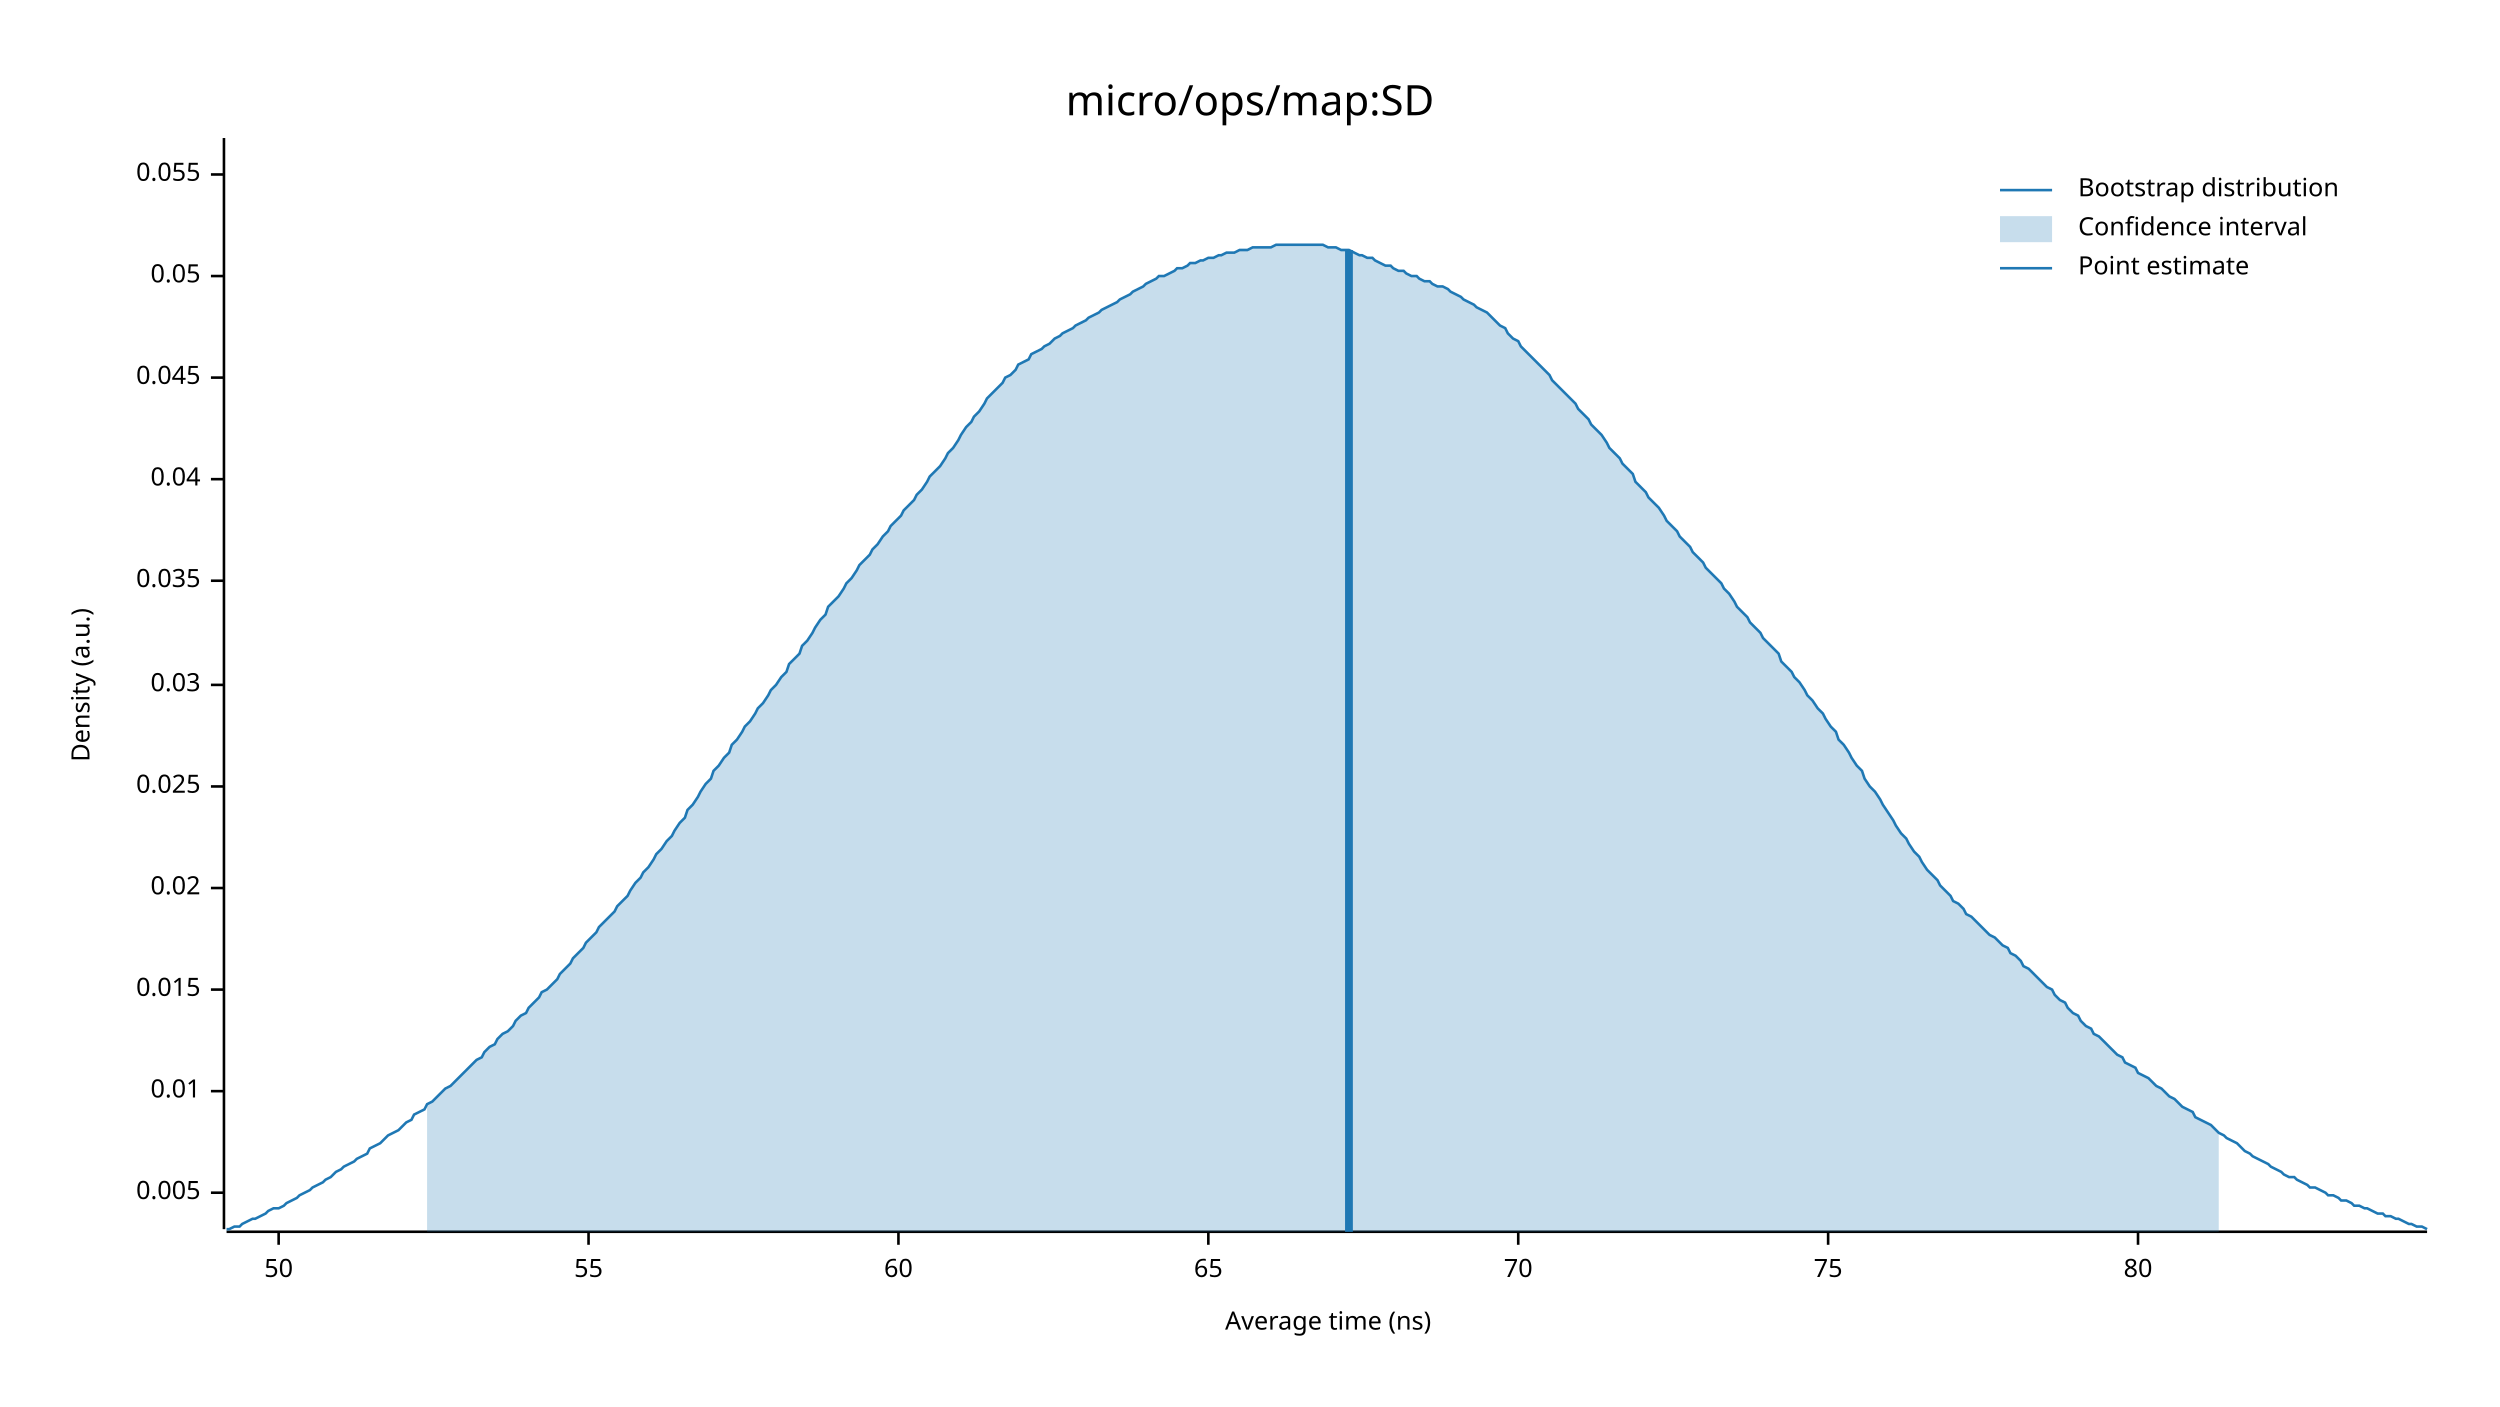
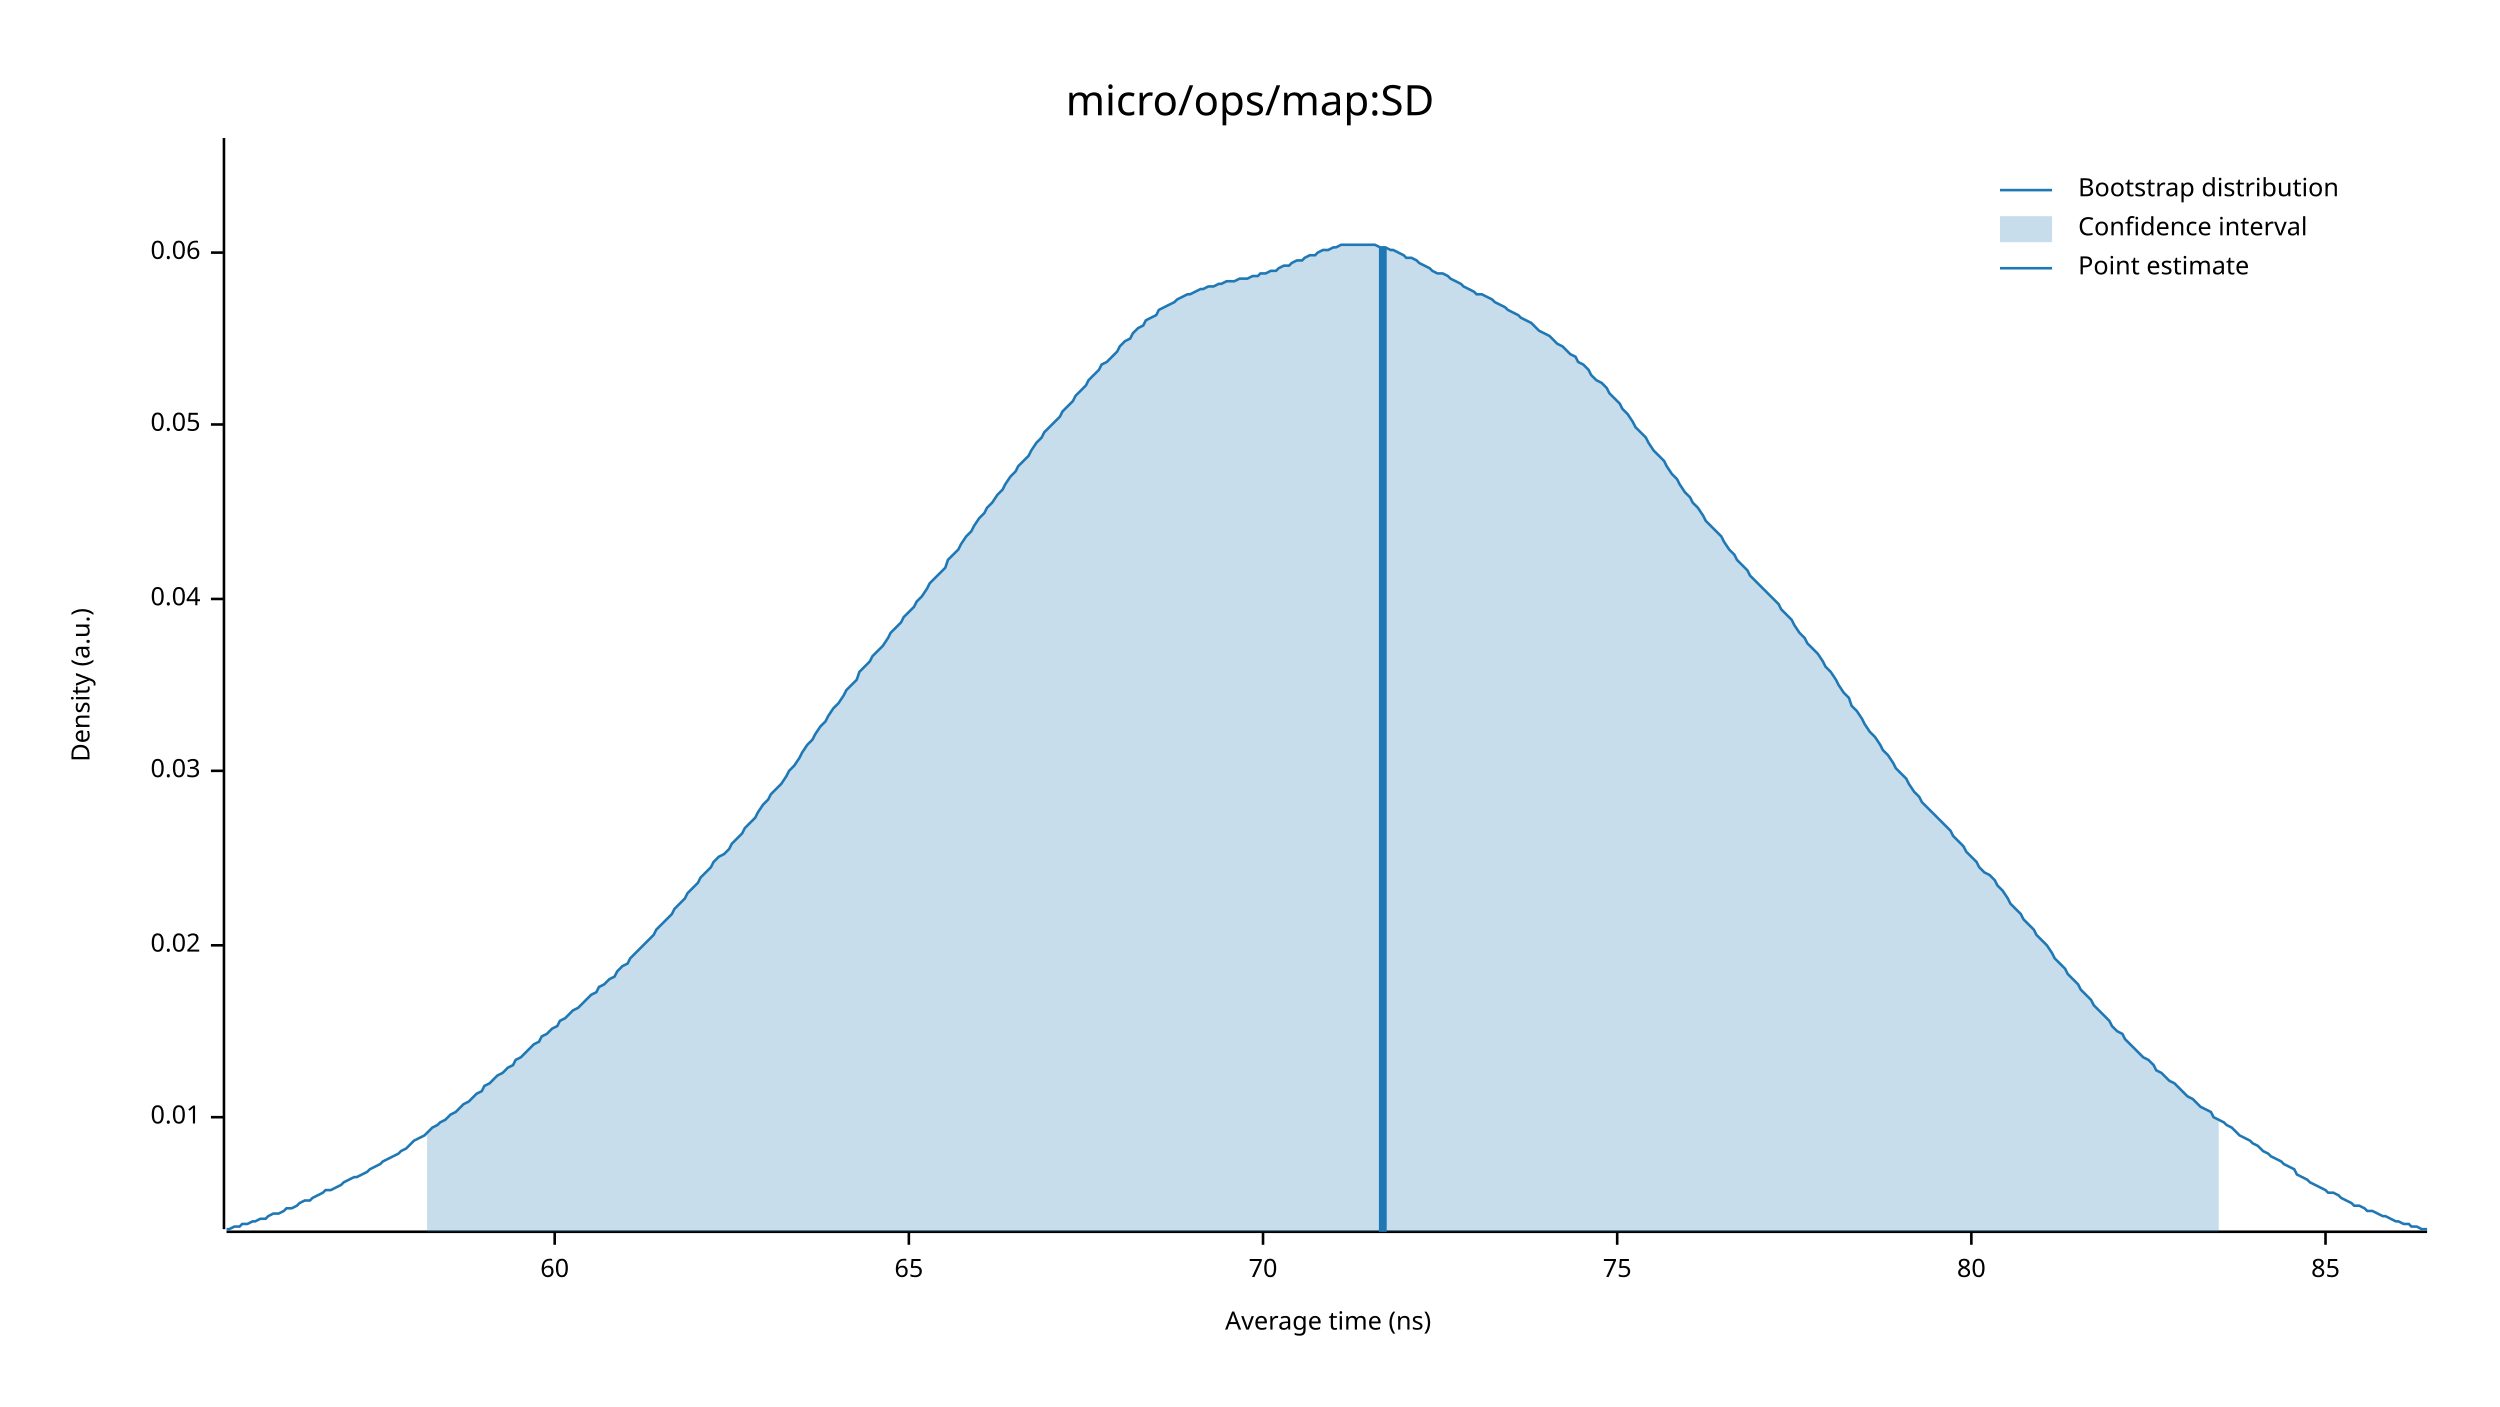
<svg xmlns="http://www.w3.org/2000/svg" width="960" height="540" viewBox="0 0 960 540">
  <text x="480" y="32" dy="0.76em" text-anchor="middle" font-family="sans-serif" font-size="16.129" opacity="1" fill="#000000">
micro/ops/map:SD
</text>
  <text x="27" y="263" dy="0.76em" text-anchor="middle" font-family="sans-serif" font-size="9.677" opacity="1" fill="#000000" transform="rotate(270, 27, 263)">
Density (a.u.)
</text>
  <text x="510" y="513" dy="-0.5ex" text-anchor="middle" font-family="sans-serif" font-size="9.677" opacity="1" fill="#000000">
Average time (ns)
</text>
  <polyline fill="none" opacity="1" stroke="#000000" stroke-width="1" points="86,53 86,472 " />
-   <text x="77" y="458" dy="0.5ex" text-anchor="end" font-family="sans-serif" font-size="9.677" opacity="1" fill="#000000">
- 0.005
- </text>
-   <polyline fill="none" opacity="1" stroke="#000000" stroke-width="1" points="81,458 86,458 " />
-   <text x="77" y="419" dy="0.5ex" text-anchor="end" font-family="sans-serif" font-size="9.677" opacity="1" fill="#000000">
+   <text x="77" y="429" dy="0.5ex" text-anchor="end" font-family="sans-serif" font-size="9.677" opacity="1" fill="#000000">
0.01
</text>
-   <polyline fill="none" opacity="1" stroke="#000000" stroke-width="1" points="81,419 86,419 " />
-   <text x="77" y="380" dy="0.5ex" text-anchor="end" font-family="sans-serif" font-size="9.677" opacity="1" fill="#000000">
- 0.015
- </text>
-   <polyline fill="none" opacity="1" stroke="#000000" stroke-width="1" points="81,380 86,380 " />
-   <text x="77" y="341" dy="0.5ex" text-anchor="end" font-family="sans-serif" font-size="9.677" opacity="1" fill="#000000">
+   <polyline fill="none" opacity="1" stroke="#000000" stroke-width="1" points="81,429 86,429 " />
+   <text x="77" y="363" dy="0.5ex" text-anchor="end" font-family="sans-serif" font-size="9.677" opacity="1" fill="#000000">
0.02
</text>
-   <polyline fill="none" opacity="1" stroke="#000000" stroke-width="1" points="81,341 86,341 " />
-   <text x="77" y="302" dy="0.5ex" text-anchor="end" font-family="sans-serif" font-size="9.677" opacity="1" fill="#000000">
- 0.025
- </text>
-   <polyline fill="none" opacity="1" stroke="#000000" stroke-width="1" points="81,302 86,302 " />
-   <text x="77" y="263" dy="0.5ex" text-anchor="end" font-family="sans-serif" font-size="9.677" opacity="1" fill="#000000">
+   <polyline fill="none" opacity="1" stroke="#000000" stroke-width="1" points="81,363 86,363 " />
+   <text x="77" y="296" dy="0.5ex" text-anchor="end" font-family="sans-serif" font-size="9.677" opacity="1" fill="#000000">
0.03
</text>
-   <polyline fill="none" opacity="1" stroke="#000000" stroke-width="1" points="81,263 86,263 " />
-   <text x="77" y="223" dy="0.5ex" text-anchor="end" font-family="sans-serif" font-size="9.677" opacity="1" fill="#000000">
- 0.035
- </text>
-   <polyline fill="none" opacity="1" stroke="#000000" stroke-width="1" points="81,223 86,223 " />
-   <text x="77" y="184" dy="0.5ex" text-anchor="end" font-family="sans-serif" font-size="9.677" opacity="1" fill="#000000">
+   <polyline fill="none" opacity="1" stroke="#000000" stroke-width="1" points="81,296 86,296 " />
+   <text x="77" y="230" dy="0.5ex" text-anchor="end" font-family="sans-serif" font-size="9.677" opacity="1" fill="#000000">
0.04
</text>
-   <polyline fill="none" opacity="1" stroke="#000000" stroke-width="1" points="81,184 86,184 " />
-   <text x="77" y="145" dy="0.5ex" text-anchor="end" font-family="sans-serif" font-size="9.677" opacity="1" fill="#000000">
- 0.045
- </text>
-   <polyline fill="none" opacity="1" stroke="#000000" stroke-width="1" points="81,145 86,145 " />
-   <text x="77" y="106" dy="0.5ex" text-anchor="end" font-family="sans-serif" font-size="9.677" opacity="1" fill="#000000">
+   <polyline fill="none" opacity="1" stroke="#000000" stroke-width="1" points="81,230 86,230 " />
+   <text x="77" y="163" dy="0.5ex" text-anchor="end" font-family="sans-serif" font-size="9.677" opacity="1" fill="#000000">
0.05
</text>
-   <polyline fill="none" opacity="1" stroke="#000000" stroke-width="1" points="81,106 86,106 " />
-   <text x="77" y="67" dy="0.5ex" text-anchor="end" font-family="sans-serif" font-size="9.677" opacity="1" fill="#000000">
- 0.055
+   <polyline fill="none" opacity="1" stroke="#000000" stroke-width="1" points="81,163 86,163 " />
+   <text x="77" y="97" dy="0.5ex" text-anchor="end" font-family="sans-serif" font-size="9.677" opacity="1" fill="#000000">
+ 0.06
</text>
-   <polyline fill="none" opacity="1" stroke="#000000" stroke-width="1" points="81,67 86,67 " />
+   <polyline fill="none" opacity="1" stroke="#000000" stroke-width="1" points="81,97 86,97 " />
  <polyline fill="none" opacity="1" stroke="#000000" stroke-width="1" points="87,473 932,473 " />
-   <text x="107" y="483" dy="0.76em" text-anchor="middle" font-family="sans-serif" font-size="9.677" opacity="1" fill="#000000">
- 50
- </text>
-   <polyline fill="none" opacity="1" stroke="#000000" stroke-width="1" points="107,473 107,478 " />
-   <text x="226" y="483" dy="0.76em" text-anchor="middle" font-family="sans-serif" font-size="9.677" opacity="1" fill="#000000">
- 55
- </text>
-   <polyline fill="none" opacity="1" stroke="#000000" stroke-width="1" points="226,473 226,478 " />
-   <text x="345" y="483" dy="0.76em" text-anchor="middle" font-family="sans-serif" font-size="9.677" opacity="1" fill="#000000">
+   <text x="213" y="483" dy="0.76em" text-anchor="middle" font-family="sans-serif" font-size="9.677" opacity="1" fill="#000000">
60
</text>
-   <polyline fill="none" opacity="1" stroke="#000000" stroke-width="1" points="345,473 345,478 " />
-   <text x="464" y="483" dy="0.76em" text-anchor="middle" font-family="sans-serif" font-size="9.677" opacity="1" fill="#000000">
+   <polyline fill="none" opacity="1" stroke="#000000" stroke-width="1" points="213,473 213,478 " />
+   <text x="349" y="483" dy="0.76em" text-anchor="middle" font-family="sans-serif" font-size="9.677" opacity="1" fill="#000000">
65
</text>
-   <polyline fill="none" opacity="1" stroke="#000000" stroke-width="1" points="464,473 464,478 " />
-   <text x="583" y="483" dy="0.76em" text-anchor="middle" font-family="sans-serif" font-size="9.677" opacity="1" fill="#000000">
+   <polyline fill="none" opacity="1" stroke="#000000" stroke-width="1" points="349,473 349,478 " />
+   <text x="485" y="483" dy="0.76em" text-anchor="middle" font-family="sans-serif" font-size="9.677" opacity="1" fill="#000000">
70
</text>
-   <polyline fill="none" opacity="1" stroke="#000000" stroke-width="1" points="583,473 583,478 " />
-   <text x="702" y="483" dy="0.76em" text-anchor="middle" font-family="sans-serif" font-size="9.677" opacity="1" fill="#000000">
+   <polyline fill="none" opacity="1" stroke="#000000" stroke-width="1" points="485,473 485,478 " />
+   <text x="621" y="483" dy="0.76em" text-anchor="middle" font-family="sans-serif" font-size="9.677" opacity="1" fill="#000000">
75
</text>
-   <polyline fill="none" opacity="1" stroke="#000000" stroke-width="1" points="702,473 702,478 " />
-   <text x="821" y="483" dy="0.76em" text-anchor="middle" font-family="sans-serif" font-size="9.677" opacity="1" fill="#000000">
+   <polyline fill="none" opacity="1" stroke="#000000" stroke-width="1" points="621,473 621,478 " />
+   <text x="757" y="483" dy="0.76em" text-anchor="middle" font-family="sans-serif" font-size="9.677" opacity="1" fill="#000000">
80
</text>
-   <polyline fill="none" opacity="1" stroke="#000000" stroke-width="1" points="821,473 821,478 " />
-   <polyline fill="none" opacity="1" stroke="#1F78B4" stroke-width="1" points="87,472 88,472 90,471 92,471 93,470 95,469 97,468 98,468 100,467 102,466 103,465 105,464 107,464 109,463 110,462 112,461 114,460 115,459 117,458 119,457 120,456 122,455 124,454 125,453 127,452 129,450 131,449 132,448 134,447 136,446 137,445 139,444 141,443 142,441 144,440 146,439 147,438 149,436 151,435 153,434 154,433 156,431 158,430 159,428 161,427 163,426 164,424 166,423 168,421 169,420 171,418 173,417 175,415 176,414 178,412 180,410 181,409 183,407 185,406 186,404 188,402 190,401 191,399 193,397 195,396 197,394 198,392 200,390 202,389 203,387 205,385 207,383 208,381 210,380 212,378 214,376 215,374 217,372 219,370 220,368 222,366 224,364 225,362 227,360 229,358 230,356 232,354 234,352 236,350 237,348 239,346 241,344 242,342 244,339 246,337 247,335 249,333 251,330 252,328 254,326 256,323 258,321 259,319 261,316 263,314 264,311 266,309 268,306 269,304 271,301 273,299 274,296 276,294 278,291 280,289 281,286 283,284 285,281 286,279 288,277 290,274 291,272 293,270 295,267 296,265 298,263 300,260 302,258 303,255 305,253 307,251 308,248 310,246 312,243 313,241 315,238 317,236 318,233 320,231 322,229 324,226 325,224 327,222 329,219 330,217 332,215 334,213 335,211 337,209 339,206 341,204 342,202 344,200 346,198 347,196 349,194 351,192 352,190 354,188 356,185 357,183 359,181 361,179 363,176 364,174 366,172 368,169 369,167 371,164 373,162 374,160 376,158 378,155 379,153 381,151 383,149 385,147 386,145 388,144 390,142 391,140 393,139 395,138 396,136 398,135 400,134 401,133 403,132 405,130 407,129 408,128 410,127 412,126 413,125 415,124 417,123 418,122 420,121 422,120 423,119 425,118 427,117 429,116 430,115 432,114 434,113 435,112 437,111 439,110 440,109 442,108 444,107 445,106 447,106 449,105 451,104 452,103 454,103 456,102 457,101 459,101 461,100 462,100 464,99 466,99 468,98 469,98 471,97 473,97 474,97 476,96 478,96 479,96 481,95 483,95 484,95 486,95 488,95 490,94 491,94 493,94 495,94 496,94 498,94 500,94 501,94 503,94 505,94 506,94 508,94 510,95 512,95 513,95 515,96 517,96 518,96 520,97 522,98 523,98 525,99 527,99 528,100 530,101 532,102 534,102 535,103 537,104 539,104 540,105 542,106 544,106 545,107 547,108 549,108 550,109 552,110 554,110 556,111 557,112 559,113 561,114 562,115 564,116 566,117 567,118 569,119 571,120 573,122 574,123 576,125 578,126 579,128 581,130 583,131 584,133 586,135 588,137 589,138 591,140 593,142 595,144 596,146 598,148 600,150 601,151 603,153 605,155 606,157 608,159 610,161 611,163 613,165 615,167 617,170 618,172 620,174 622,176 623,178 625,180 627,182 628,185 630,187 632,189 633,191 635,193 637,195 639,198 640,200 642,202 644,204 645,206 647,208 649,210 650,212 652,214 654,216 655,218 657,220 659,222 661,224 662,226 664,228 666,231 667,233 669,235 671,237 672,239 674,241 676,243 677,245 679,247 681,249 683,251 684,254 686,256 688,258 689,260 691,262 693,265 694,267 696,269 698,272 700,274 701,276 703,279 705,281 706,284 708,286 710,289 711,291 713,294 715,296 716,299 718,302 720,304 722,307 723,309 725,312 727,315 728,317 730,320 732,322 733,324 735,327 737,329 738,331 740,334 742,336 744,338 745,340 747,342 749,344 750,346 752,347 754,349 755,351 757,352 759,354 760,355 762,357 764,359 766,360 767,361 769,363 771,364 772,366 774,367 776,369 777,371 779,372 781,374 782,375 784,377 786,379 788,380 789,382 791,384 793,385 794,387 796,389 798,390 799,392 801,394 803,395 804,397 806,398 808,400 810,402 811,403 813,405 815,406 816,408 818,409 820,410 821,412 823,413 825,414 827,416 828,417 830,418 832,420 833,421 835,422 837,424 838,425 840,426 842,427 843,429 845,430 847,431 849,432 850,433 852,435 854,436 855,437 857,438 859,439 860,440 862,442 864,443 865,444 867,445 869,446 871,447 872,448 874,449 876,450 877,451 879,452 881,452 882,453 884,454 886,455 887,456 889,456 891,457 893,458 894,459 896,459 898,460 899,461 901,461 903,462 904,463 906,463 908,464 909,464 911,465 913,466 915,466 916,467 918,467 920,468 921,468 923,469 925,470 926,470 928,471 930,471 932,472 " />
-   <polygon opacity="0.25" fill="#1F78B4" points="164,424 166,423 168,421 169,420 171,418 173,417 175,415 176,414 178,412 180,410 181,409 183,407 185,406 186,404 188,402 190,401 191,399 193,397 195,396 197,394 198,392 200,390 202,389 203,387 205,385 207,383 208,381 210,380 212,378 214,376 215,374 217,372 219,370 220,368 222,366 224,364 225,362 227,360 229,358 230,356 232,354 234,352 236,350 237,348 239,346 241,344 242,342 244,339 246,337 247,335 249,333 251,330 252,328 254,326 256,323 258,321 259,319 261,316 263,314 264,311 266,309 268,306 269,304 271,301 273,299 274,296 276,294 278,291 280,289 281,286 283,284 285,281 286,279 288,277 290,274 291,272 293,270 295,267 296,265 298,263 300,260 302,258 303,255 305,253 307,251 308,248 310,246 312,243 313,241 315,238 317,236 318,233 320,231 322,229 324,226 325,224 327,222 329,219 330,217 332,215 334,213 335,211 337,209 339,206 341,204 342,202 344,200 346,198 347,196 349,194 351,192 352,190 354,188 356,185 357,183 359,181 361,179 363,176 364,174 366,172 368,169 369,167 371,164 373,162 374,160 376,158 378,155 379,153 381,151 383,149 385,147 386,145 388,144 390,142 391,140 393,139 395,138 396,136 398,135 400,134 401,133 403,132 405,130 407,129 408,128 410,127 412,126 413,125 415,124 417,123 418,122 420,121 422,120 423,119 425,118 427,117 429,116 430,115 432,114 434,113 435,112 437,111 439,110 440,109 442,108 444,107 445,106 447,106 449,105 451,104 452,103 454,103 456,102 457,101 459,101 461,100 462,100 464,99 466,99 468,98 469,98 471,97 473,97 474,97 476,96 478,96 479,96 481,95 483,95 484,95 486,95 488,95 490,94 491,94 493,94 495,94 496,94 498,94 500,94 501,94 503,94 505,94 506,94 508,94 510,95 512,95 513,95 515,96 517,96 518,96 520,97 522,98 523,98 525,99 527,99 528,100 530,101 532,102 534,102 535,103 537,104 539,104 540,105 542,106 544,106 545,107 547,108 549,108 550,109 552,110 554,110 556,111 557,112 559,113 561,114 562,115 564,116 566,117 567,118 569,119 571,120 573,122 574,123 576,125 578,126 579,128 581,130 583,131 584,133 586,135 588,137 589,138 591,140 593,142 595,144 596,146 598,148 600,150 601,151 603,153 605,155 606,157 608,159 610,161 611,163 613,165 615,167 617,170 618,172 620,174 622,176 623,178 625,180 627,182 628,185 630,187 632,189 633,191 635,193 637,195 639,198 640,200 642,202 644,204 645,206 647,208 649,210 650,212 652,214 654,216 655,218 657,220 659,222 661,224 662,226 664,228 666,231 667,233 669,235 671,237 672,239 674,241 676,243 677,245 679,247 681,249 683,251 684,254 686,256 688,258 689,260 691,262 693,265 694,267 696,269 698,272 700,274 701,276 703,279 705,281 706,284 708,286 710,289 711,291 713,294 715,296 716,299 718,302 720,304 722,307 723,309 725,312 727,315 728,317 730,320 732,322 733,324 735,327 737,329 738,331 740,334 742,336 744,338 745,340 747,342 749,344 750,346 752,347 754,349 755,351 757,352 759,354 760,355 762,357 764,359 766,360 767,361 769,363 771,364 772,366 774,367 776,369 777,371 779,372 781,374 782,375 784,377 786,379 788,380 789,382 791,384 793,385 794,387 796,389 798,390 799,392 801,394 803,395 804,397 806,398 808,400 810,402 811,403 813,405 815,406 816,408 818,409 820,410 821,412 823,413 825,414 827,416 828,417 830,418 832,420 833,421 835,422 837,424 838,425 840,426 842,427 843,429 845,430 847,431 849,432 850,433 852,435 852,473 164,473 " />
-   <polyline fill="none" opacity="1" stroke="#1F78B4" stroke-width="3" points="518,473 518,96 " />
+   <polyline fill="none" opacity="1" stroke="#000000" stroke-width="1" points="757,473 757,478 " />
+   <text x="893" y="483" dy="0.76em" text-anchor="middle" font-family="sans-serif" font-size="9.677" opacity="1" fill="#000000">
+ 85
+ </text>
+   <polyline fill="none" opacity="1" stroke="#000000" stroke-width="1" points="893,473 893,478 " />
+   <polyline fill="none" opacity="1" stroke="#1F78B4" stroke-width="1" points="87,472 88,472 90,471 92,471 93,470 95,470 97,469 98,469 100,468 102,468 103,467 105,466 107,466 109,465 110,464 112,464 114,463 115,462 117,461 119,461 120,460 122,459 124,458 125,457 127,457 129,456 131,455 132,454 134,453 136,452 137,452 139,451 141,450 142,449 144,448 146,447 147,446 149,445 151,444 153,443 154,442 156,441 158,439 159,438 161,437 163,436 164,435 166,433 168,432 169,431 171,430 173,428 175,427 176,426 178,424 180,423 181,422 183,420 185,419 186,417 188,416 190,414 191,413 193,412 195,410 197,409 198,407 200,406 202,404 203,403 205,401 207,400 208,398 210,397 212,395 214,394 215,392 217,391 219,389 220,388 222,387 224,385 225,384 227,382 229,381 230,379 232,378 234,376 236,375 237,373 239,371 241,370 242,368 244,366 246,364 247,363 249,361 251,359 252,357 254,355 256,353 258,351 259,349 261,347 263,345 264,343 266,341 268,339 269,337 271,335 273,333 274,331 276,329 278,328 280,326 281,324 283,322 285,320 286,318 288,316 290,314 291,312 293,309 295,307 296,305 298,303 300,301 302,298 303,296 305,294 307,291 308,289 310,286 312,284 313,282 315,279 317,277 318,275 320,272 322,270 324,267 325,265 327,263 329,261 330,258 332,256 334,254 335,252 337,250 339,248 341,245 342,243 344,241 346,239 347,237 349,235 351,233 352,231 354,229 356,226 357,224 359,222 361,220 363,218 364,215 366,213 368,211 369,209 371,206 373,204 374,202 376,199 378,197 379,195 381,193 383,190 385,188 386,186 388,183 390,181 391,179 393,177 395,175 396,173 398,170 400,168 401,166 403,164 405,162 407,160 408,158 410,156 412,154 413,152 415,150 417,148 418,146 420,144 422,142 423,140 425,139 427,137 429,135 430,133 432,131 434,130 435,128 437,126 439,125 440,123 442,122 444,121 445,119 447,118 449,117 451,116 452,115 454,114 456,113 457,113 459,112 461,111 462,111 464,110 466,110 468,109 469,109 471,108 473,108 474,108 476,107 478,107 479,107 481,106 483,106 484,105 486,105 488,104 490,104 491,103 493,102 495,102 496,101 498,100 500,100 501,99 503,98 505,98 506,97 508,96 510,96 512,95 513,95 515,94 517,94 518,94 520,94 522,94 523,94 525,94 527,94 528,94 530,95 532,95 534,96 535,96 537,97 539,98 540,99 542,99 544,100 545,101 547,102 549,103 550,104 552,105 554,105 556,106 557,107 559,108 561,109 562,110 564,111 566,112 567,113 569,113 571,114 573,115 574,116 576,117 578,118 579,119 581,120 583,121 584,122 586,123 588,124 589,125 591,127 593,128 595,129 596,130 598,132 600,133 601,134 603,136 605,137 606,139 608,140 610,142 611,144 613,146 615,147 617,149 618,151 620,153 622,155 623,157 625,159 627,162 628,164 630,166 632,168 633,170 635,173 637,175 639,177 640,179 642,182 644,184 645,186 647,189 649,191 650,193 652,195 654,198 655,200 657,202 659,204 661,206 662,208 664,211 666,213 667,215 669,217 671,219 672,221 674,223 676,225 677,226 679,228 681,230 683,232 684,234 686,236 688,238 689,240 691,243 693,245 694,247 696,249 698,251 700,254 701,256 703,258 705,261 706,263 708,266 710,268 711,271 713,273 715,276 716,278 718,281 720,283 722,286 723,288 725,290 727,293 728,295 730,297 732,299 733,301 735,304 737,306 738,308 740,310 742,312 744,314 745,315 747,317 749,319 750,321 752,323 754,325 755,327 757,329 759,331 760,333 762,335 764,336 766,338 767,340 769,342 771,345 772,347 774,349 776,351 777,353 779,355 781,357 782,359 784,361 786,363 788,366 789,368 791,370 793,372 794,374 796,376 798,378 799,380 801,382 803,384 804,386 806,388 808,390 810,392 811,394 813,396 815,397 816,399 818,401 820,403 821,404 823,406 825,407 827,409 828,411 830,412 832,414 833,415 835,416 837,418 838,419 840,421 842,422 843,423 845,425 847,426 849,427 850,429 852,430 854,431 855,432 857,433 859,435 860,436 862,437 864,438 865,439 867,440 869,442 871,443 872,444 874,445 876,446 877,447 879,448 881,449 882,451 884,452 886,453 887,454 889,455 891,456 893,457 894,458 896,458 898,459 899,460 901,461 903,462 904,463 906,463 908,464 909,465 911,465 913,466 915,467 916,467 918,468 920,469 921,469 923,470 925,470 926,471 928,471 930,472 932,472 " />
+   <polygon opacity="0.25" fill="#1F78B4" points="164,435 166,433 168,432 169,431 171,430 173,428 175,427 176,426 178,424 180,423 181,422 183,420 185,419 186,417 188,416 190,414 191,413 193,412 195,410 197,409 198,407 200,406 202,404 203,403 205,401 207,400 208,398 210,397 212,395 214,394 215,392 217,391 219,389 220,388 222,387 224,385 225,384 227,382 229,381 230,379 232,378 234,376 236,375 237,373 239,371 241,370 242,368 244,366 246,364 247,363 249,361 251,359 252,357 254,355 256,353 258,351 259,349 261,347 263,345 264,343 266,341 268,339 269,337 271,335 273,333 274,331 276,329 278,328 280,326 281,324 283,322 285,320 286,318 288,316 290,314 291,312 293,309 295,307 296,305 298,303 300,301 302,298 303,296 305,294 307,291 308,289 310,286 312,284 313,282 315,279 317,277 318,275 320,272 322,270 324,267 325,265 327,263 329,261 330,258 332,256 334,254 335,252 337,250 339,248 341,245 342,243 344,241 346,239 347,237 349,235 351,233 352,231 354,229 356,226 357,224 359,222 361,220 363,218 364,215 366,213 368,211 369,209 371,206 373,204 374,202 376,199 378,197 379,195 381,193 383,190 385,188 386,186 388,183 390,181 391,179 393,177 395,175 396,173 398,170 400,168 401,166 403,164 405,162 407,160 408,158 410,156 412,154 413,152 415,150 417,148 418,146 420,144 422,142 423,140 425,139 427,137 429,135 430,133 432,131 434,130 435,128 437,126 439,125 440,123 442,122 444,121 445,119 447,118 449,117 451,116 452,115 454,114 456,113 457,113 459,112 461,111 462,111 464,110 466,110 468,109 469,109 471,108 473,108 474,108 476,107 478,107 479,107 481,106 483,106 484,105 486,105 488,104 490,104 491,103 493,102 495,102 496,101 498,100 500,100 501,99 503,98 505,98 506,97 508,96 510,96 512,95 513,95 515,94 517,94 518,94 520,94 522,94 523,94 525,94 527,94 528,94 530,95 532,95 534,96 535,96 537,97 539,98 540,99 542,99 544,100 545,101 547,102 549,103 550,104 552,105 554,105 556,106 557,107 559,108 561,109 562,110 564,111 566,112 567,113 569,113 571,114 573,115 574,116 576,117 578,118 579,119 581,120 583,121 584,122 586,123 588,124 589,125 591,127 593,128 595,129 596,130 598,132 600,133 601,134 603,136 605,137 606,139 608,140 610,142 611,144 613,146 615,147 617,149 618,151 620,153 622,155 623,157 625,159 627,162 628,164 630,166 632,168 633,170 635,173 637,175 639,177 640,179 642,182 644,184 645,186 647,189 649,191 650,193 652,195 654,198 655,200 657,202 659,204 661,206 662,208 664,211 666,213 667,215 669,217 671,219 672,221 674,223 676,225 677,226 679,228 681,230 683,232 684,234 686,236 688,238 689,240 691,243 693,245 694,247 696,249 698,251 700,254 701,256 703,258 705,261 706,263 708,266 710,268 711,271 713,273 715,276 716,278 718,281 720,283 722,286 723,288 725,290 727,293 728,295 730,297 732,299 733,301 735,304 737,306 738,308 740,310 742,312 744,314 745,315 747,317 749,319 750,321 752,323 754,325 755,327 757,329 759,331 760,333 762,335 764,336 766,338 767,340 769,342 771,345 772,347 774,349 776,351 777,353 779,355 781,357 782,359 784,361 786,363 788,366 789,368 791,370 793,372 794,374 796,376 798,378 799,380 801,382 803,384 804,386 806,388 808,390 810,392 811,394 813,396 815,397 816,399 818,401 820,403 821,404 823,406 825,407 827,409 828,411 830,412 832,414 833,415 835,416 837,418 838,419 840,421 842,422 843,423 845,425 847,426 849,427 850,429 852,430 852,473 164,473 " />
+   <polyline fill="none" opacity="1" stroke="#1F78B4" stroke-width="3" points="531,473 531,95 " />
  <text x="798" y="68" dy="0.76em" text-anchor="start" font-family="sans-serif" font-size="9.677" opacity="1" fill="#000000">
Bootstrap distribution
</text>
  <text x="798" y="83" dy="0.76em" text-anchor="start" font-family="sans-serif" font-size="9.677" opacity="1" fill="#000000">
Confidence interval
</text>
  <text x="798" y="98" dy="0.76em" text-anchor="start" font-family="sans-serif" font-size="9.677" opacity="1" fill="#000000">
Point estimate
</text>
  <polyline fill="none" opacity="1" stroke="#1F78B4" stroke-width="1" points="768,73 788,73 " />
  <rect x="768" y="83" width="20" height="10" opacity="0.25" fill="#1F78B4" stroke="none" />
  <polyline fill="none" opacity="1" stroke="#1F78B4" stroke-width="1" points="768,103 788,103 " />
</svg>
